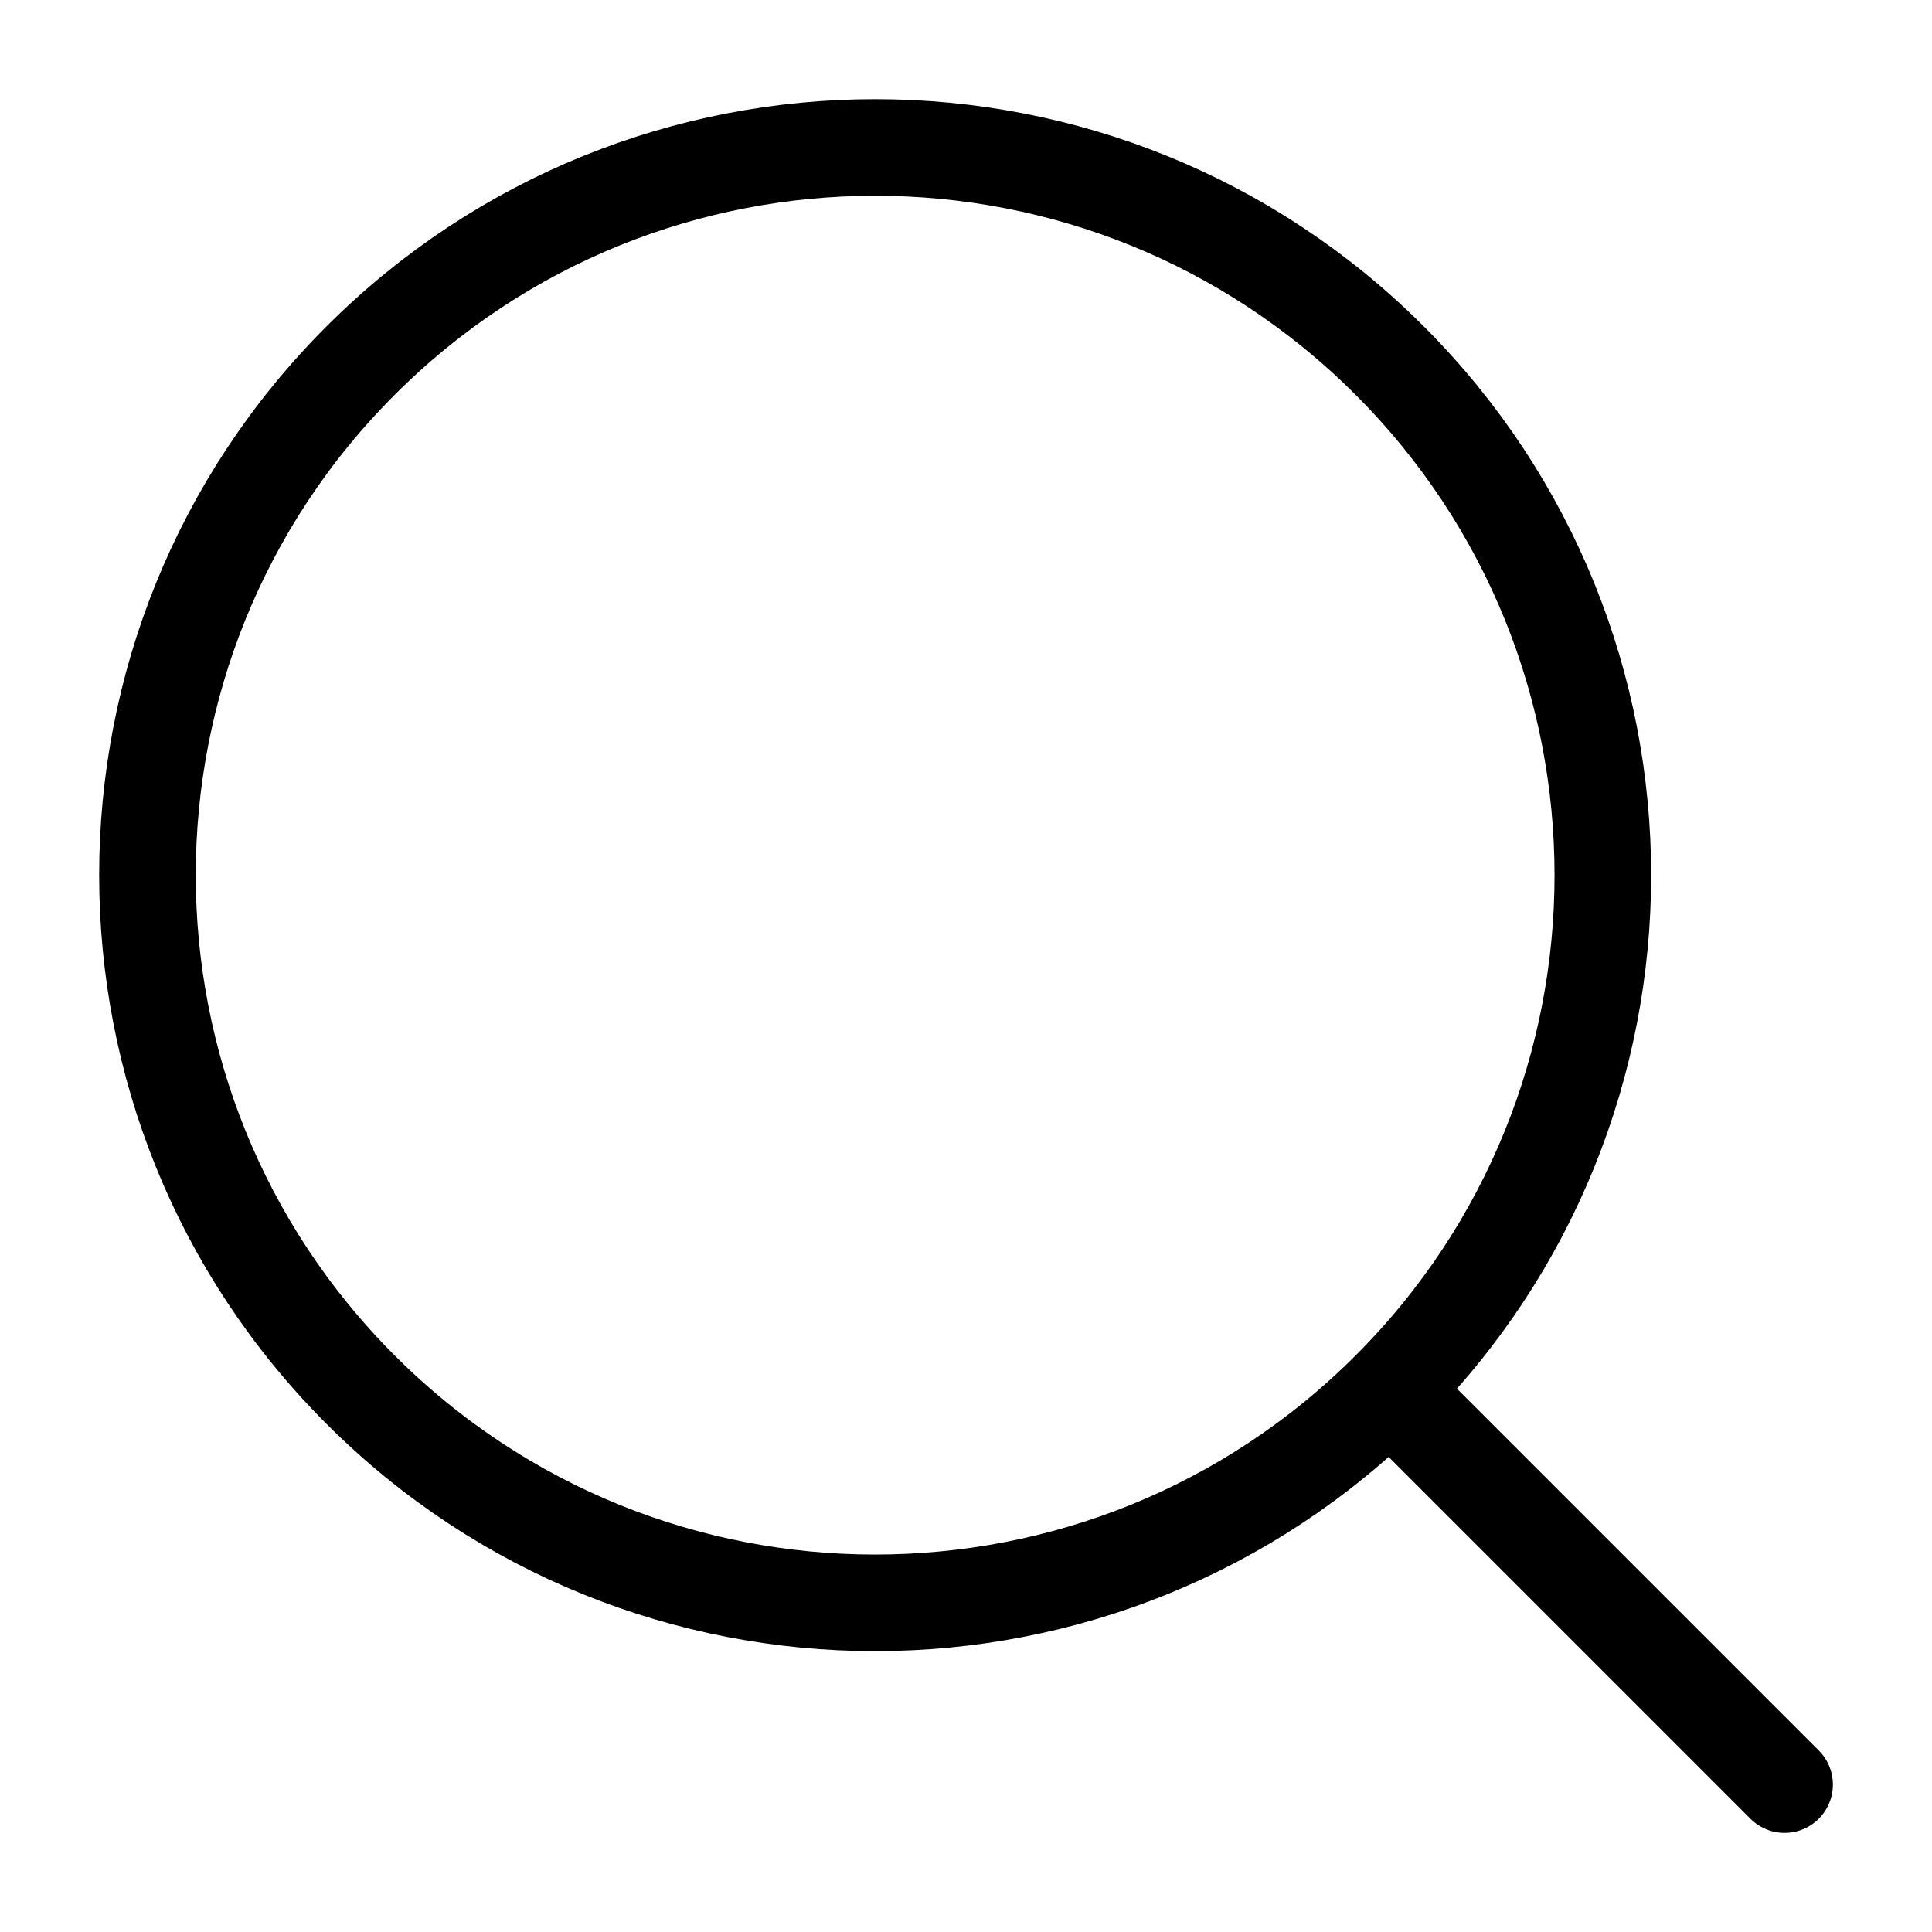
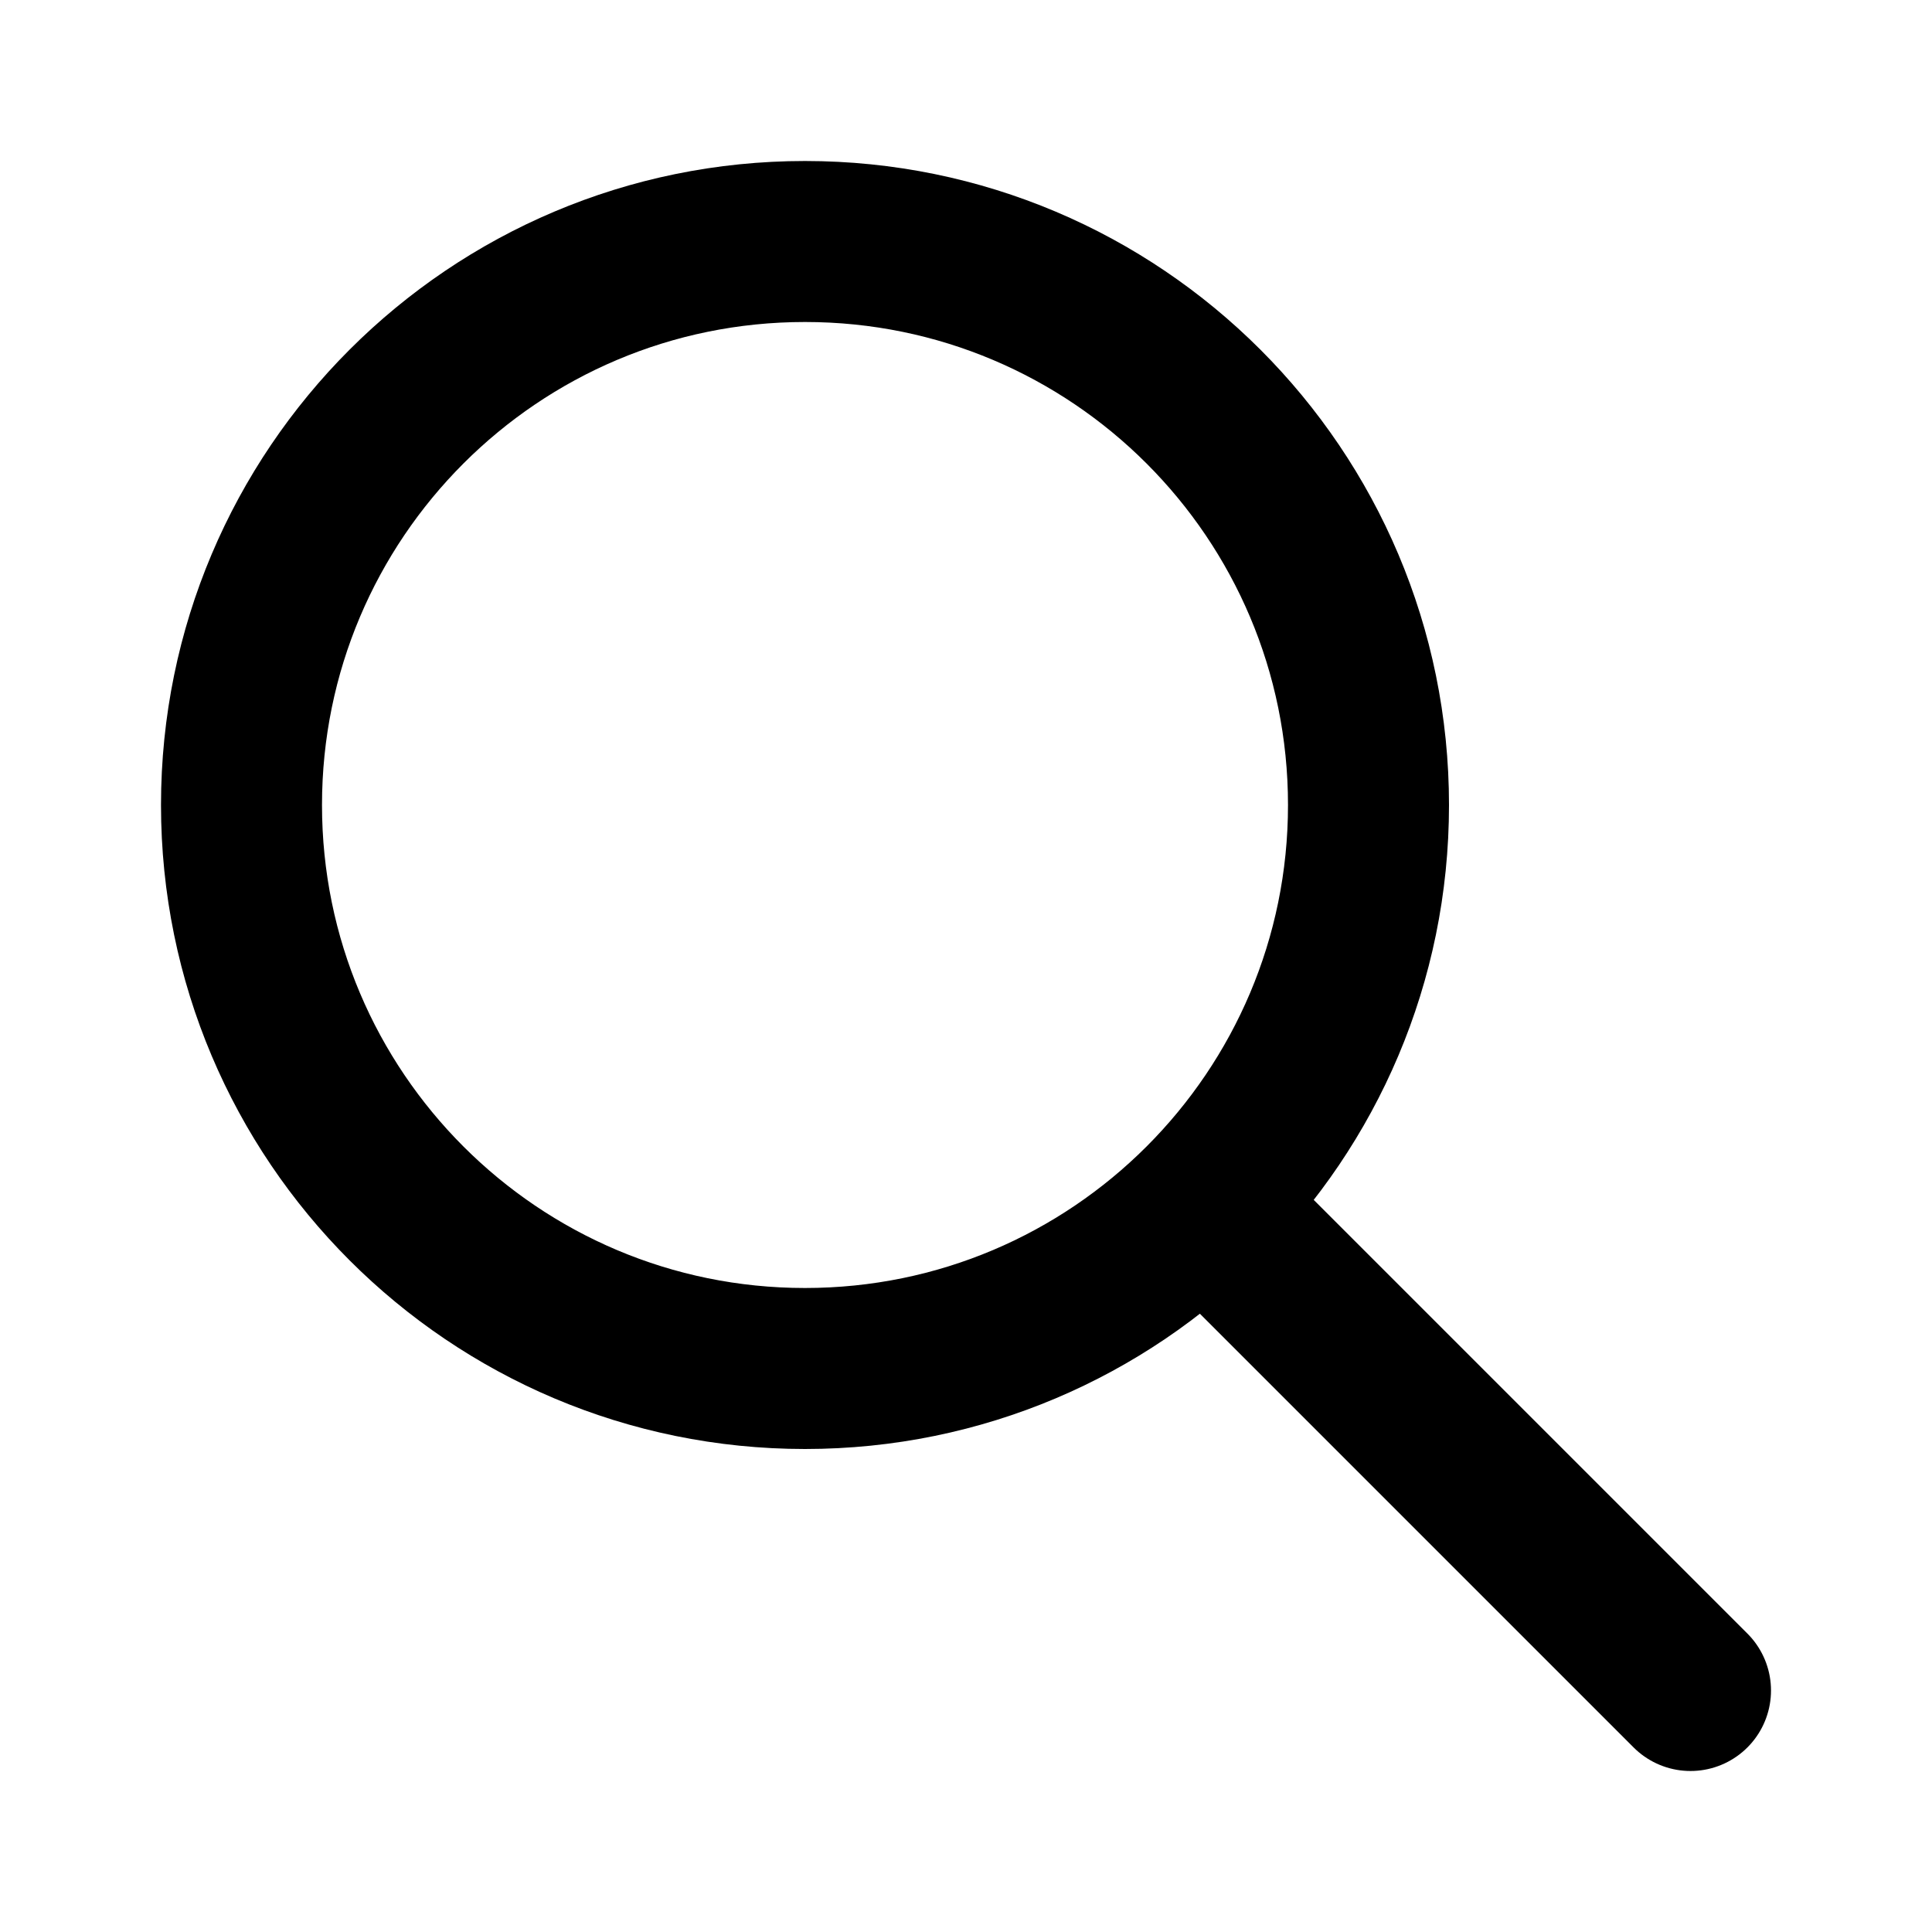
- <svg width="20" height="20" class="SearchIcon" viewBox="0 0 20 20">
-   <path d="M14.386 14.386l4.088 4.088-4.088-4.088c-2.942 2.942-7.712 2.942-10.653 0-2.942-2.942-2.942-7.712 0-10.653 2.942-2.942 7.712-2.942 10.653 0 2.942 2.942 2.942 7.712 0 10.653z" stroke="currentColor" fill="none" fill-rule="evenodd" stroke-linecap="round" stroke-linejoin="round" />
+ <svg width="24" height="24" fill="none">
+   <path d="M21 21l-6-6m2-5a7 7 0 11-14 0 7 7 0 0114 0z" stroke="currentColor" stroke-width="2" stroke-linecap="round" stroke-linejoin="round" />
</svg>
